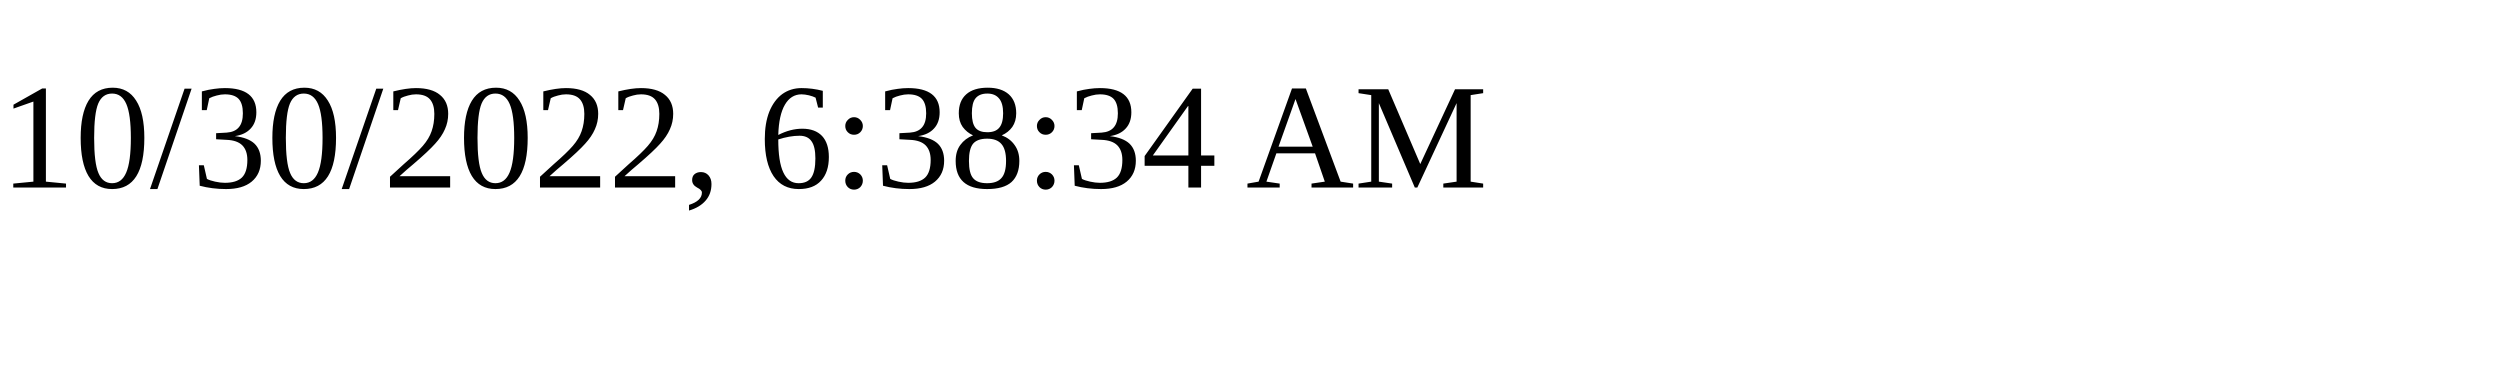
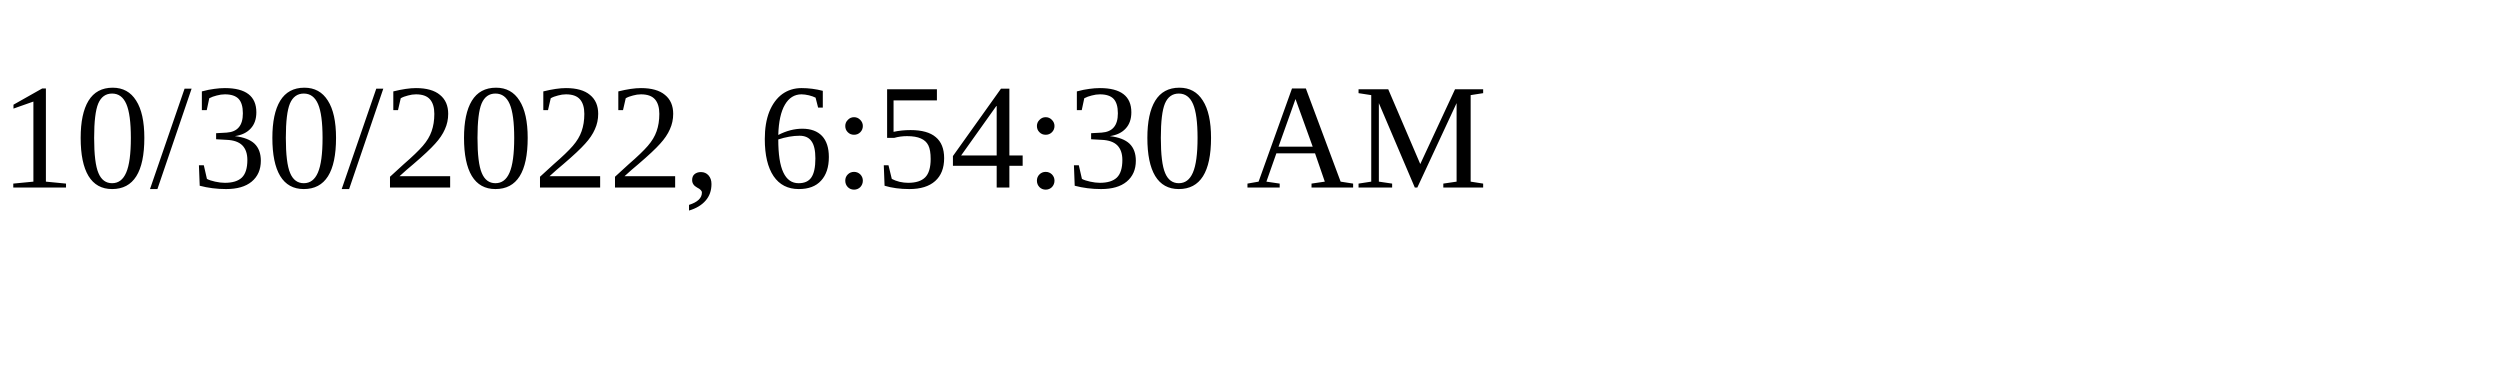
<svg xmlns="http://www.w3.org/2000/svg" height="30" width="200">
-   <text x="0" y="15">10/30/2022, 6:38:34 AM</text>
+   <text x="0" y="15">10/30/2022, 6:54:30 AM</text>
</svg>
